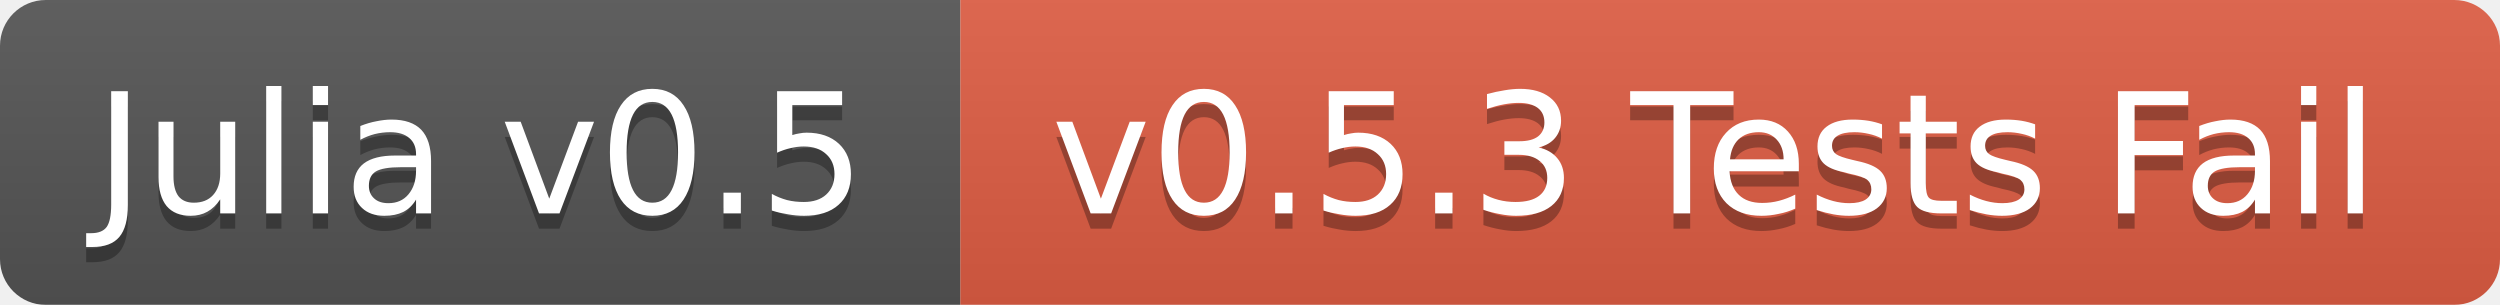
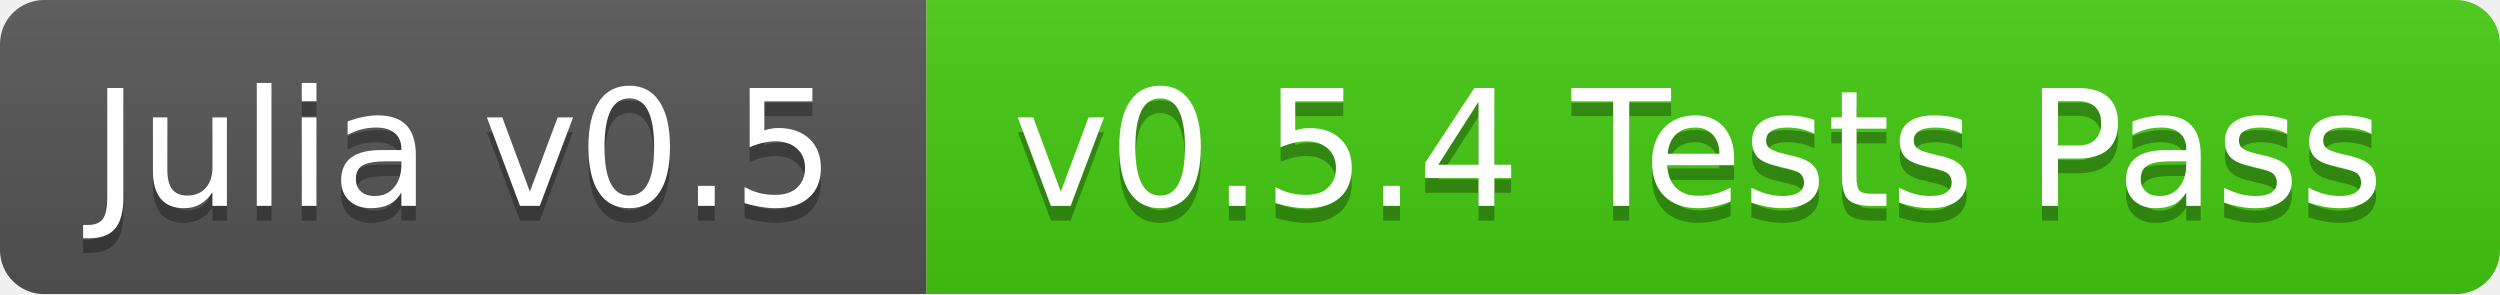
- <svg xmlns="http://www.w3.org/2000/svg" width="164" height="20">
+ <svg xmlns="http://www.w3.org/2000/svg" width="170" height="20">
  <linearGradient id="b" x2="0" y2="100%">
    <stop offset="0" stop-color="#bbb" stop-opacity=".1" />
    <stop offset="1" stop-opacity=".1" />
  </linearGradient>
  <mask id="a">
-     <rect width="164" height="20" rx="3" fill="#fff" />
+     <rect width="170" height="20" rx="3" fill="#fff" />
  </mask>
  <g mask="url(#a)">
    <path fill="#555" d="M0 0h63v20H0z" />
-     <path fill="#e05d44" d="M63 0h101v20H63z" />
-     <path fill="url(#b)" d="M0 0h164v20H0z" />
+     <path fill="#4c1" d="M63 0h107v20H63z" />
+     <path fill="url(#b)" d="M0 0h170v20H0z" />
  </g>
  <g fill="#fff" text-anchor="middle" font-family="DejaVu Sans,Verdana,Geneva,sans-serif" font-size="11">
    <text x="31.5" y="15" fill="#010101" fill-opacity=".3">Julia v0.5</text>
    <text x="31.5" y="14">Julia v0.5</text>
-     <text x="112.5" y="15" fill="#010101" fill-opacity=".3">v0.5.3 Tests Fail</text>
-     <text x="112.5" y="14">v0.5.3 Tests Fail</text>
+     <text x="115.5" y="15" fill="#010101" fill-opacity=".3">v0.5.4 Tests Pass</text>
+     <text x="115.5" y="14">v0.5.4 Tests Pass</text>
  </g>
</svg>
